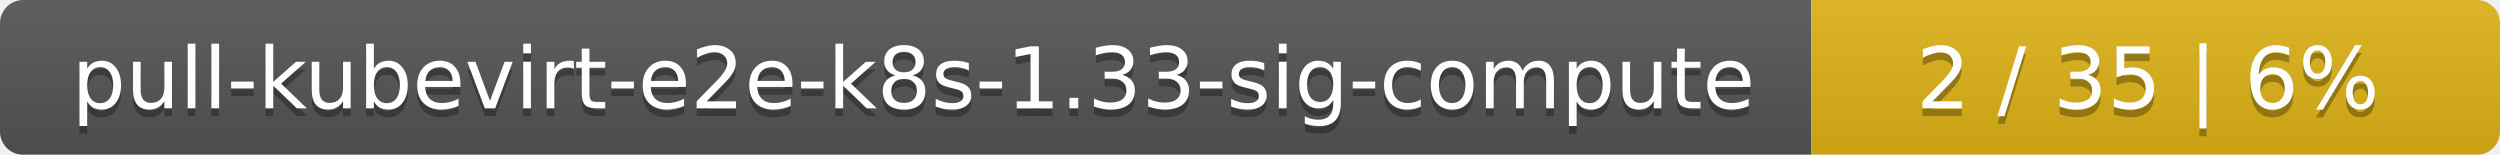
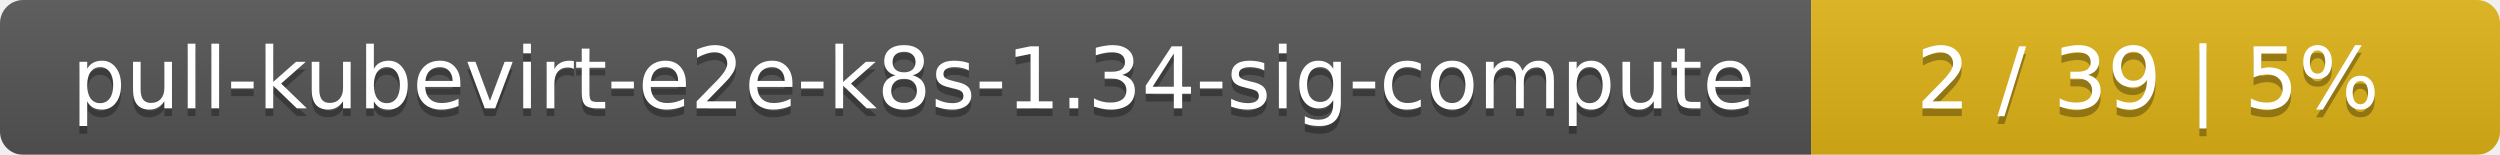
<svg xmlns="http://www.w3.org/2000/svg" width="323" height="20">
  <linearGradient id="smooth" x2="0" y2="100%">
    <stop offset="0" stop-color="#bbb" stop-opacity=".1" />
    <stop offset="1" stop-opacity=".1" />
  </linearGradient>
  <mask id="round">
    <rect width="323" height="20" rx="3" fill="#fff" />
  </mask>
  <g mask="url(#round)">
    <rect width="234" height="20" fill="#555" />
    <rect x="234" width="89" height="20" fill="#dfb317" />
    <rect width="323" height="20" fill="url(#smooth)" />
  </g>
  <g fill="#fff" text-anchor="middle" font-family="DejaVu Sans,Verdana,Geneva,sans-serif" font-size="11">
-     <text x="118" y="15" fill="#010101" fill-opacity=".3">pull-kubevirt-e2e-k8s-1.33-sig-compute</text>
-     <text x="118" y="14">pull-kubevirt-e2e-k8s-1.33-sig-compute</text>
-     <text x="277.5" y="15" fill="#010101" fill-opacity=".3">2 / 35    |    6%</text>
-     <text x="277.5" y="14">2 / 35    |    6%</text>
+     <text x="118" y="15" fill="#010101" fill-opacity=".3">pull-kubevirt-e2e-k8s-1.34-sig-compute</text>
+     <text x="118" y="14">pull-kubevirt-e2e-k8s-1.34-sig-compute</text>
+     <text x="277.5" y="15" fill="#010101" fill-opacity=".3">2 / 39    |    5%</text>
+     <text x="277.5" y="14">2 / 39    |    5%</text>
  </g>
</svg>
